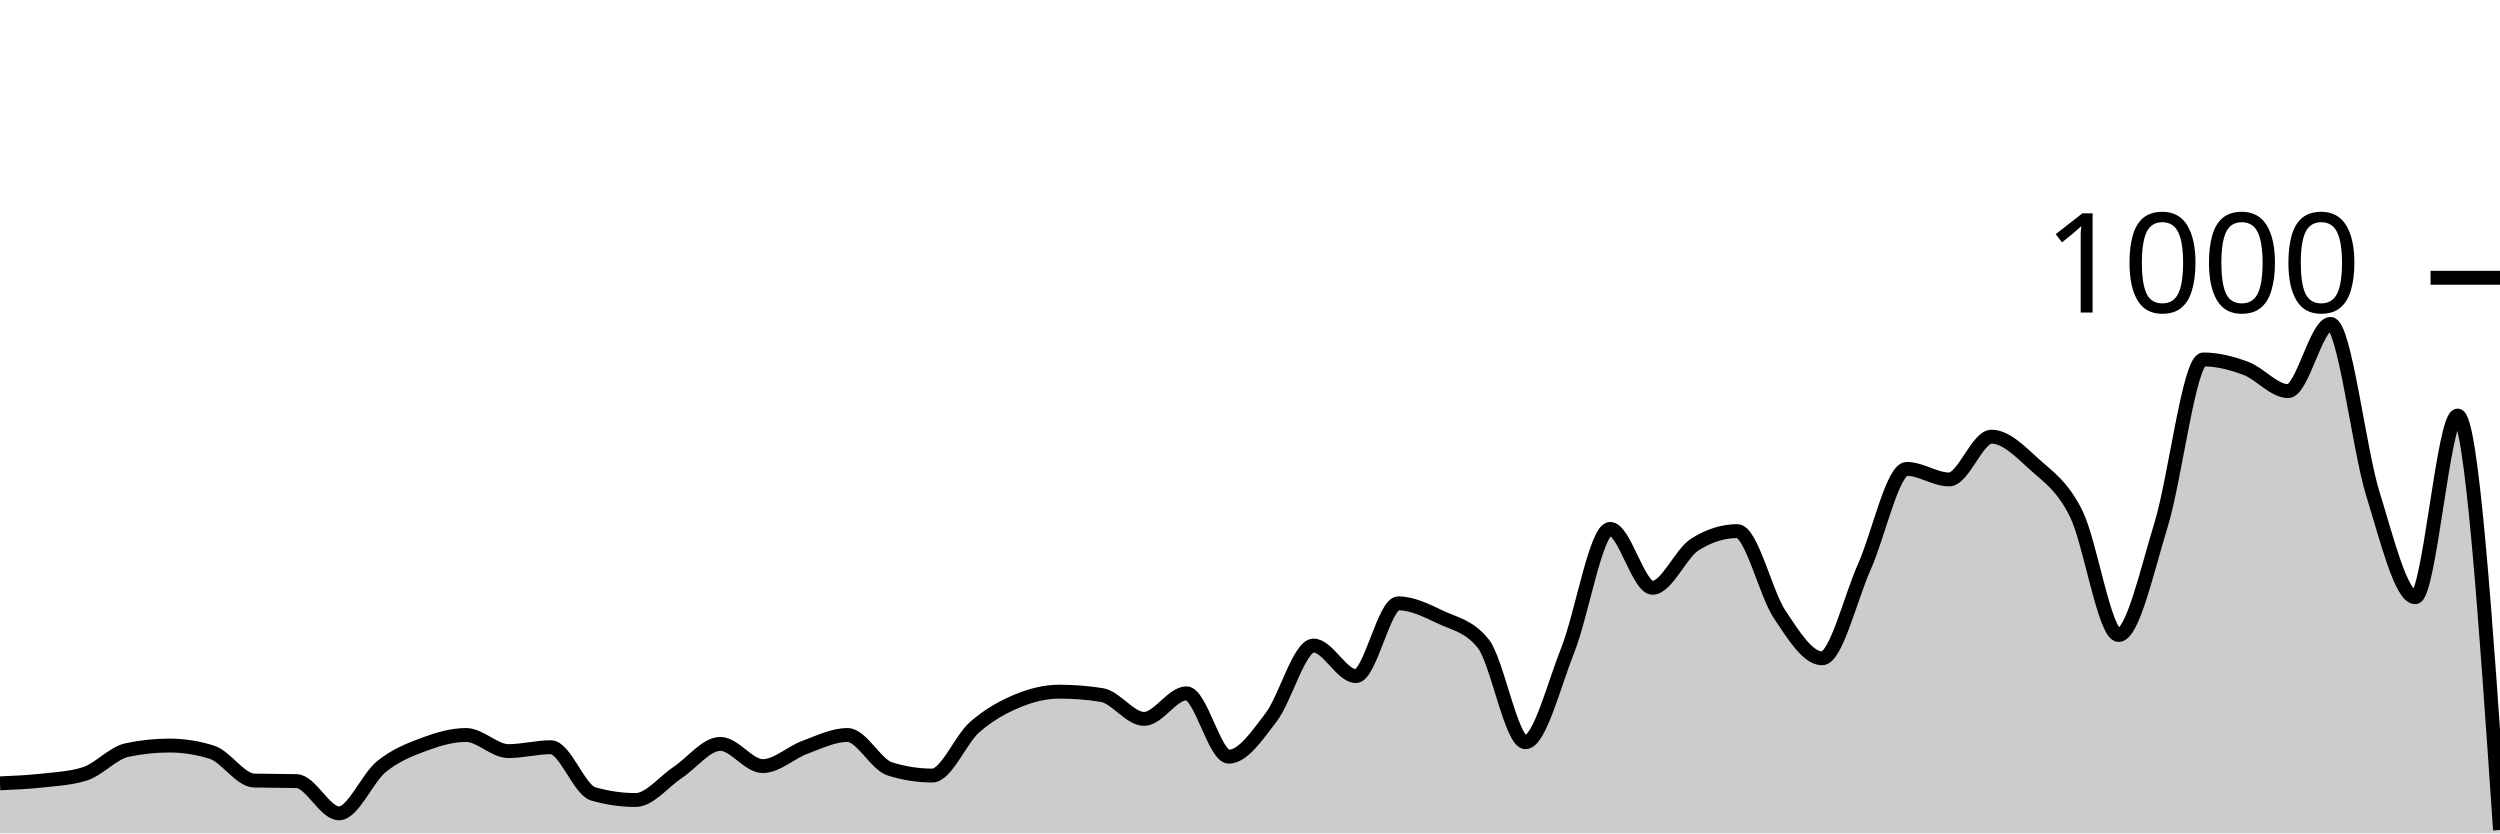
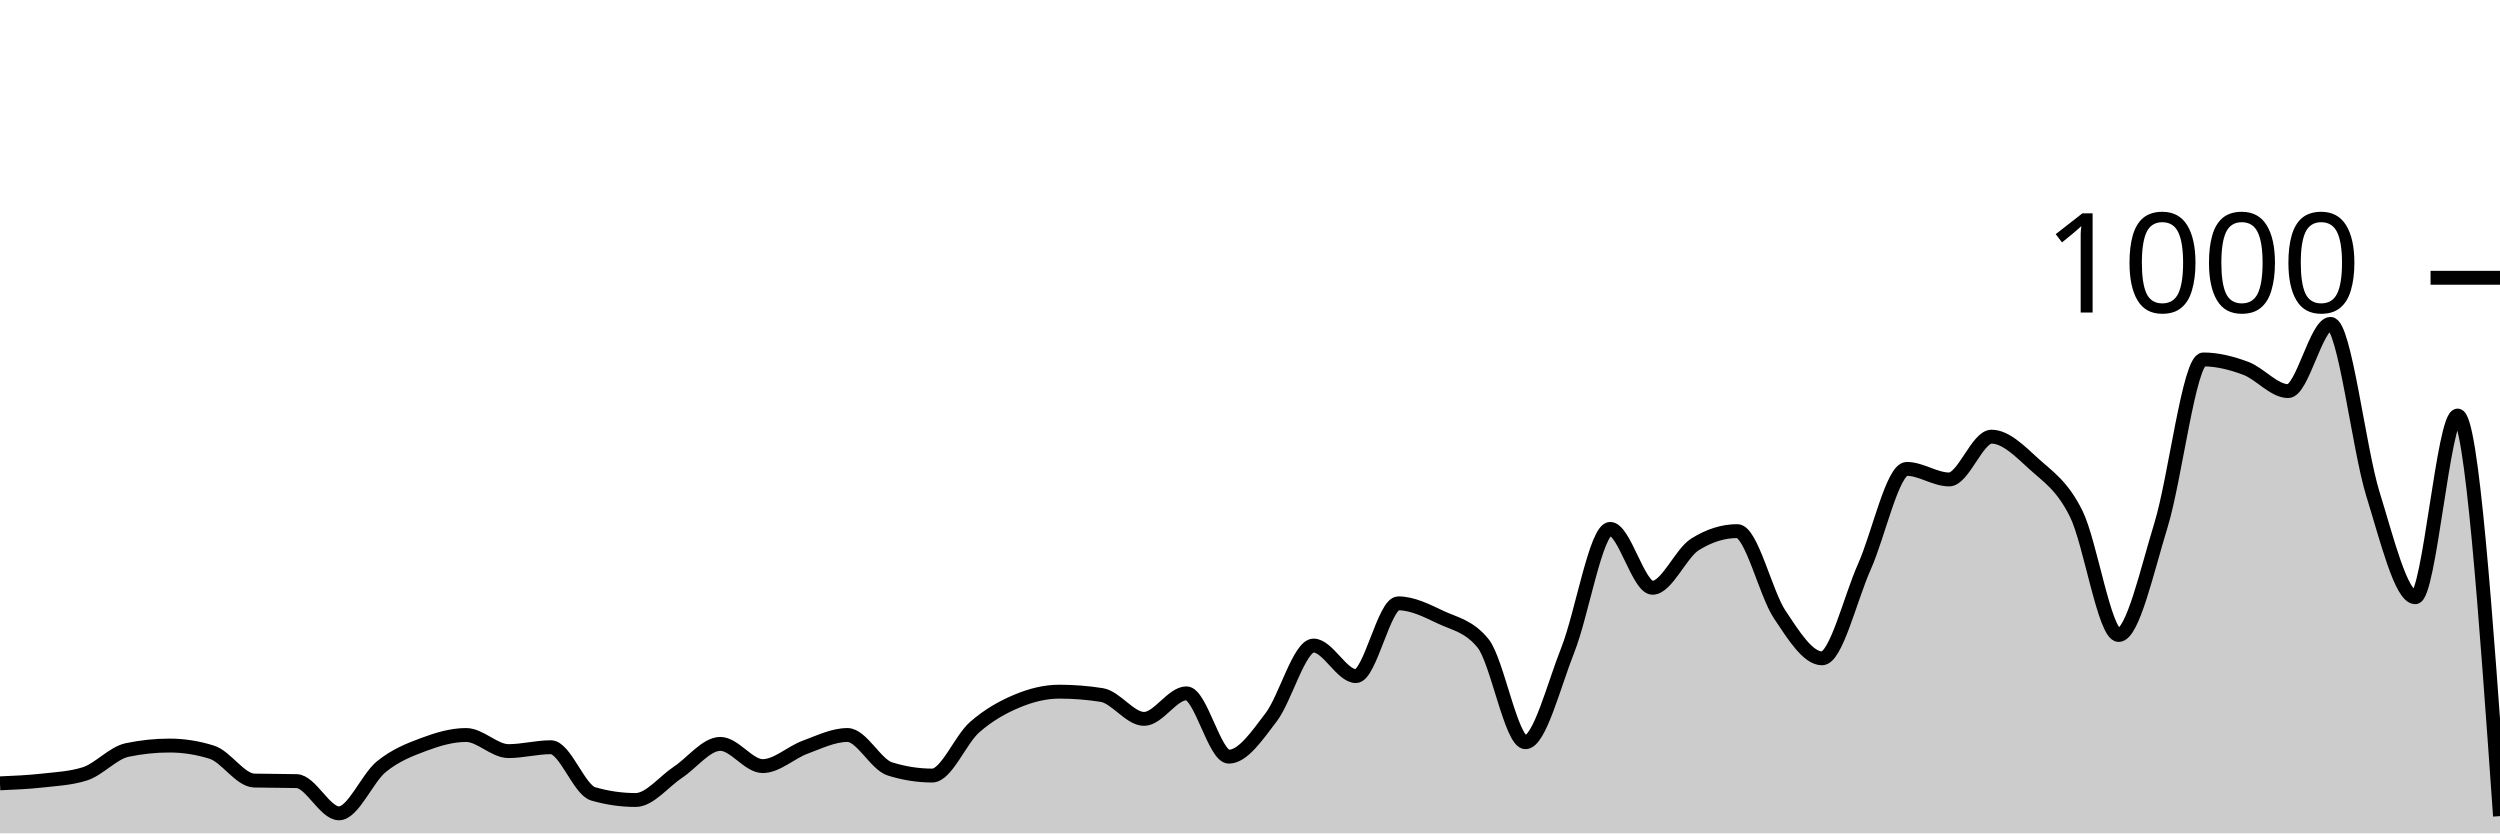
<svg xmlns="http://www.w3.org/2000/svg" viewBox="0 0 180 60">
  <g transform="translate(0,20)">
-     <path class="area" fill="rgba(0, 0, 0, 0.2)" d="M0,36.4C1.017,36.357,2.034,36.313,3.051,36.2C4.068,36.087,5.085,36.04,6.102,35.72C7.119,35.4,8.136,34.213,9.153,34C10.169,33.787,11.186,33.68,12.203,33.68C13.22,33.68,14.237,33.84,15.254,34.16C16.271,34.48,17.288,36.173,18.305,36.2C19.322,36.227,20.339,36.213,21.356,36.24C22.373,36.267,23.39,38.56,24.407,38.56C25.424,38.56,26.441,36.027,27.458,35.2C28.475,34.373,29.492,33.98,30.508,33.6C31.525,33.22,32.542,32.92,33.559,32.92C34.576,32.92,35.593,34.08,36.61,34.08C37.627,34.08,38.644,33.8,39.661,33.8C40.678,33.8,41.695,36.867,42.712,37.16C43.729,37.453,44.746,37.6,45.763,37.6C46.78,37.6,47.797,36.273,48.814,35.6C49.831,34.927,50.847,33.56,51.864,33.56C52.881,33.56,53.898,35.16,54.915,35.16C55.932,35.16,56.949,34.173,57.966,33.8C58.983,33.427,60,32.92,61.017,32.92C62.034,32.92,63.051,35.04,64.068,35.36C65.085,35.68,66.102,35.84,67.119,35.84C68.136,35.84,69.153,33.253,70.169,32.36C71.186,31.467,72.203,30.907,73.22,30.48C74.237,30.053,75.254,29.8,76.271,29.8C77.288,29.8,78.305,29.88,79.322,30.04C80.339,30.2,81.356,31.76,82.373,31.76C83.39,31.76,84.407,29.92,85.424,29.92C86.441,29.92,87.458,34.48,88.475,34.48C89.492,34.48,90.508,32.973,91.525,31.64C92.542,30.307,93.559,26.48,94.576,26.48C95.593,26.48,96.61,28.68,97.627,28.68C98.644,28.68,99.661,23.44,100.678,23.44C101.695,23.44,102.712,23.96,103.729,24.44C104.746,24.92,105.763,25.067,106.78,26.32C107.797,27.573,108.814,33.44,109.831,33.44C110.847,33.44,111.864,29.36,112.881,26.8C113.898,24.24,114.915,18.08,115.932,18.08C116.949,18.08,117.966,22.32,118.983,22.32C120,22.32,121.017,19.84,122.034,19.2C123.051,18.56,124.068,18.24,125.085,18.24C126.102,18.24,127.119,22.713,128.136,24.24C129.153,25.767,130.169,27.4,131.186,27.4C132.203,27.4,133.22,23.073,134.237,20.8C135.254,18.527,136.271,13.76,137.288,13.76C138.305,13.76,139.322,14.52,140.339,14.52C141.356,14.52,142.373,11.44,143.39,11.44C144.407,11.44,145.424,12.473,146.441,13.4C147.458,14.327,148.475,14.947,149.492,17C150.508,19.053,151.525,25.72,152.542,25.72C153.559,25.72,154.576,21.107,155.593,17.8C156.61,14.493,157.627,5.88,158.644,5.88C159.661,5.88,160.678,6.14,161.695,6.52C162.712,6.9,163.729,8.16,164.746,8.16C165.763,8.16,166.78,3.32,167.797,3.32C168.814,3.32,169.831,12.28,170.847,15.56C171.864,18.84,172.881,23,173.898,23C174.915,23,175.932,9.92,176.949,9.92C177.966,9.92,178.983,24.84,180,39.76L180,40C178.983,40,177.966,40,176.949,40C175.932,40,174.915,40,173.898,40C172.881,40,171.864,40,170.847,40C169.831,40,168.814,40,167.797,40C166.78,40,165.763,40,164.746,40C163.729,40,162.712,40,161.695,40C160.678,40,159.661,40,158.644,40C157.627,40,156.61,40,155.593,40C154.576,40,153.559,40,152.542,40C151.525,40,150.508,40,149.492,40C148.475,40,147.458,40,146.441,40C145.424,40,144.407,40,143.39,40C142.373,40,141.356,40,140.339,40C139.322,40,138.305,40,137.288,40C136.271,40,135.254,40,134.237,40C133.22,40,132.203,40,131.186,40C130.169,40,129.153,40,128.136,40C127.119,40,126.102,40,125.085,40C124.068,40,123.051,40,122.034,40C121.017,40,120,40,118.983,40C117.966,40,116.949,40,115.932,40C114.915,40,113.898,40,112.881,40C111.864,40,110.847,40,109.831,40C108.814,40,107.797,40,106.78,40C105.763,40,104.746,40,103.729,40C102.712,40,101.695,40,100.678,40C99.661,40,98.644,40,97.627,40C96.61,40,95.593,40,94.576,40C93.559,40,92.542,40,91.525,40C90.508,40,89.492,40,88.475,40C87.458,40,86.441,40,85.424,40C84.407,40,83.39,40,82.373,40C81.356,40,80.339,40,79.322,40C78.305,40,77.288,40,76.271,40C75.254,40,74.237,40,73.22,40C72.203,40,71.186,40,70.169,40C69.153,40,68.136,40,67.119,40C66.102,40,65.085,40,64.068,40C63.051,40,62.034,40,61.017,40C60,40,58.983,40,57.966,40C56.949,40,55.932,40,54.915,40C53.898,40,52.881,40,51.864,40C50.847,40,49.831,40,48.814,40C47.797,40,46.78,40,45.763,40C44.746,40,43.729,40,42.712,40C41.695,40,40.678,40,39.661,40C38.644,40,37.627,40,36.61,40C35.593,40,34.576,40,33.559,40C32.542,40,31.525,40,30.508,40C29.492,40,28.475,40,27.458,40C26.441,40,25.424,40,24.407,40C23.39,40,22.373,40,21.356,40C20.339,40,19.322,40,18.305,40C17.288,40,16.271,40,15.254,40C14.237,40,13.22,40,12.203,40C11.186,40,10.169,40,9.153,40C8.136,40,7.119,40,6.102,40C5.085,40,4.068,40,3.051,40C2.034,40,1.017,40,0,40Z" />
-     <path class="line" stroke="black" fill="none" d="M0,36.4C1.017,36.357,2.034,36.313,3.051,36.2C4.068,36.087,5.085,36.04,6.102,35.72C7.119,35.4,8.136,34.213,9.153,34C10.169,33.787,11.186,33.68,12.203,33.68C13.22,33.68,14.237,33.84,15.254,34.16C16.271,34.48,17.288,36.173,18.305,36.2C19.322,36.227,20.339,36.213,21.356,36.24C22.373,36.267,23.39,38.56,24.407,38.56C25.424,38.56,26.441,36.027,27.458,35.2C28.475,34.373,29.492,33.98,30.508,33.6C31.525,33.22,32.542,32.92,33.559,32.92C34.576,32.92,35.593,34.08,36.61,34.08C37.627,34.08,38.644,33.8,39.661,33.8C40.678,33.8,41.695,36.867,42.712,37.16C43.729,37.453,44.746,37.6,45.763,37.6C46.78,37.6,47.797,36.273,48.814,35.6C49.831,34.927,50.847,33.56,51.864,33.56C52.881,33.56,53.898,35.16,54.915,35.16C55.932,35.16,56.949,34.173,57.966,33.8C58.983,33.427,60,32.92,61.017,32.92C62.034,32.92,63.051,35.04,64.068,35.36C65.085,35.68,66.102,35.84,67.119,35.84C68.136,35.84,69.153,33.253,70.169,32.36C71.186,31.467,72.203,30.907,73.22,30.48C74.237,30.053,75.254,29.8,76.271,29.8C77.288,29.8,78.305,29.88,79.322,30.04C80.339,30.2,81.356,31.76,82.373,31.76C83.39,31.76,84.407,29.92,85.424,29.92C86.441,29.92,87.458,34.48,88.475,34.48C89.492,34.48,90.508,32.973,91.525,31.64C92.542,30.307,93.559,26.48,94.576,26.48C95.593,26.48,96.61,28.68,97.627,28.68C98.644,28.68,99.661,23.44,100.678,23.44C101.695,23.44,102.712,23.96,103.729,24.44C104.746,24.92,105.763,25.067,106.78,26.32C107.797,27.573,108.814,33.44,109.831,33.44C110.847,33.44,111.864,29.36,112.881,26.8C113.898,24.24,114.915,18.08,115.932,18.08C116.949,18.08,117.966,22.32,118.983,22.32C120,22.32,121.017,19.84,122.034,19.2C123.051,18.56,124.068,18.24,125.085,18.24C126.102,18.24,127.119,22.713,128.136,24.24C129.153,25.767,130.169,27.4,131.186,27.4C132.203,27.4,133.22,23.073,134.237,20.8C135.254,18.527,136.271,13.76,137.288,13.76C138.305,13.76,139.322,14.52,140.339,14.52C141.356,14.52,142.373,11.44,143.39,11.44C144.407,11.44,145.424,12.473,146.441,13.4C147.458,14.327,148.475,14.947,149.492,17C150.508,19.053,151.525,25.72,152.542,25.72C153.559,25.72,154.576,21.107,155.593,17.8C156.61,14.493,157.627,5.88,158.644,5.88C159.661,5.88,160.678,6.14,161.695,6.52C162.712,6.9,163.729,8.16,164.746,8.16C165.763,8.16,166.78,3.32,167.797,3.32C168.814,3.32,169.831,12.28,170.847,15.56C171.864,18.84,172.881,23,173.898,23C174.915,23,175.932,9.92,176.949,9.92C177.966,9.92,178.983,24.84,180,39.76" />
+     <path class="area" fill="rgba(0, 0, 0, 0.2)" d="M0,36.4C1.017,36.357,2.034,36.313,3.051,36.2C4.068,36.087,5.085,36.04,6.102,35.72C7.119,35.4,8.136,34.213,9.153,34C10.169,33.787,11.186,33.68,12.203,33.68C13.22,33.68,14.237,33.84,15.254,34.16C16.271,34.48,17.288,36.173,18.305,36.2C19.322,36.227,20.339,36.213,21.356,36.24C22.373,36.267,23.39,38.56,24.407,38.56C25.424,38.56,26.441,36.027,27.458,35.2C28.475,34.373,29.492,33.98,30.508,33.6C31.525,33.22,32.542,32.92,33.559,32.92C34.576,32.92,35.593,34.08,36.61,34.08C37.627,34.08,38.644,33.8,39.661,33.8C40.678,33.8,41.695,36.867,42.712,37.16C43.729,37.453,44.746,37.6,45.763,37.6C46.78,37.6,47.797,36.273,48.814,35.6C49.831,34.927,50.847,33.56,51.864,33.56C52.881,33.56,53.898,35.16,54.915,35.16C55.932,35.16,56.949,34.173,57.966,33.8C58.983,33.427,60,32.92,61.017,32.92C62.034,32.92,63.051,35.04,64.068,35.36C65.085,35.68,66.102,35.84,67.119,35.84C68.136,35.84,69.153,33.253,70.169,32.36C71.186,31.467,72.203,30.907,73.22,30.48C74.237,30.053,75.254,29.8,76.271,29.8C77.288,29.8,78.305,29.88,79.322,30.04C80.339,30.2,81.356,31.76,82.373,31.76C83.39,31.76,84.407,29.92,85.424,29.92C86.441,29.92,87.458,34.48,88.475,34.48C89.492,34.48,90.508,32.973,91.525,31.64C92.542,30.307,93.559,26.48,94.576,26.48C95.593,26.48,96.61,28.68,97.627,28.68C98.644,28.68,99.661,23.44,100.678,23.44C101.695,23.44,102.712,23.96,103.729,24.44C104.746,24.92,105.763,25.067,106.78,26.32C107.797,27.573,108.814,33.44,109.831,33.44C110.847,33.44,111.864,29.36,112.881,26.8C113.898,24.24,114.915,18.08,115.932,18.08C116.949,18.08,117.966,22.32,118.983,22.32C120,22.32,121.017,19.84,122.034,19.2C123.051,18.56,124.068,18.24,125.085,18.24C126.102,18.24,127.119,22.713,128.136,24.24C129.153,25.767,130.169,27.4,131.186,27.4C132.203,27.4,133.22,23.073,134.237,20.8C135.254,18.527,136.271,13.76,137.288,13.76C138.305,13.76,139.322,14.52,140.339,14.52C141.356,14.52,142.373,11.44,143.39,11.44C144.407,11.44,145.424,12.473,146.441,13.4C147.458,14.327,148.475,14.947,149.492,17C150.508,19.053,151.525,25.72,152.542,25.72C153.559,25.72,154.576,21.107,155.593,17.8C156.61,14.493,157.627,5.88,158.644,5.88C159.661,5.88,160.678,6.14,161.695,6.52C162.712,6.9,163.729,8.16,164.746,8.16C165.763,8.16,166.78,3.32,167.797,3.32C168.814,3.32,169.831,12.28,170.847,15.56C171.864,18.84,172.881,23,173.898,23C174.915,23,175.932,9.92,176.949,9.92C177.966,9.92,178.983,24.34,180,38.76L180,40C178.983,40,177.966,40,176.949,40C175.932,40,174.915,40,173.898,40C172.881,40,171.864,40,170.847,40C169.831,40,168.814,40,167.797,40C166.78,40,165.763,40,164.746,40C163.729,40,162.712,40,161.695,40C160.678,40,159.661,40,158.644,40C157.627,40,156.61,40,155.593,40C154.576,40,153.559,40,152.542,40C151.525,40,150.508,40,149.492,40C148.475,40,147.458,40,146.441,40C145.424,40,144.407,40,143.39,40C142.373,40,141.356,40,140.339,40C139.322,40,138.305,40,137.288,40C136.271,40,135.254,40,134.237,40C133.22,40,132.203,40,131.186,40C130.169,40,129.153,40,128.136,40C127.119,40,126.102,40,125.085,40C124.068,40,123.051,40,122.034,40C121.017,40,120,40,118.983,40C117.966,40,116.949,40,115.932,40C114.915,40,113.898,40,112.881,40C111.864,40,110.847,40,109.831,40C108.814,40,107.797,40,106.78,40C105.763,40,104.746,40,103.729,40C102.712,40,101.695,40,100.678,40C99.661,40,98.644,40,97.627,40C96.61,40,95.593,40,94.576,40C93.559,40,92.542,40,91.525,40C90.508,40,89.492,40,88.475,40C87.458,40,86.441,40,85.424,40C84.407,40,83.39,40,82.373,40C81.356,40,80.339,40,79.322,40C78.305,40,77.288,40,76.271,40C75.254,40,74.237,40,73.22,40C72.203,40,71.186,40,70.169,40C69.153,40,68.136,40,67.119,40C66.102,40,65.085,40,64.068,40C63.051,40,62.034,40,61.017,40C60,40,58.983,40,57.966,40C56.949,40,55.932,40,54.915,40C53.898,40,52.881,40,51.864,40C50.847,40,49.831,40,48.814,40C47.797,40,46.78,40,45.763,40C44.746,40,43.729,40,42.712,40C41.695,40,40.678,40,39.661,40C38.644,40,37.627,40,36.61,40C35.593,40,34.576,40,33.559,40C32.542,40,31.525,40,30.508,40C29.492,40,28.475,40,27.458,40C26.441,40,25.424,40,24.407,40C23.39,40,22.373,40,21.356,40C20.339,40,19.322,40,18.305,40C17.288,40,16.271,40,15.254,40C14.237,40,13.22,40,12.203,40C11.186,40,10.169,40,9.153,40C8.136,40,7.119,40,6.102,40C5.085,40,4.068,40,3.051,40C2.034,40,1.017,40,0,40Z" />
+     <path class="line" stroke="black" fill="none" d="M0,36.4C1.017,36.357,2.034,36.313,3.051,36.2C4.068,36.087,5.085,36.04,6.102,35.72C7.119,35.4,8.136,34.213,9.153,34C10.169,33.787,11.186,33.68,12.203,33.68C13.22,33.68,14.237,33.84,15.254,34.16C16.271,34.48,17.288,36.173,18.305,36.2C19.322,36.227,20.339,36.213,21.356,36.24C22.373,36.267,23.39,38.56,24.407,38.56C25.424,38.56,26.441,36.027,27.458,35.2C28.475,34.373,29.492,33.98,30.508,33.6C31.525,33.22,32.542,32.92,33.559,32.92C34.576,32.92,35.593,34.08,36.61,34.08C37.627,34.08,38.644,33.8,39.661,33.8C40.678,33.8,41.695,36.867,42.712,37.16C43.729,37.453,44.746,37.6,45.763,37.6C46.78,37.6,47.797,36.273,48.814,35.6C49.831,34.927,50.847,33.56,51.864,33.56C52.881,33.56,53.898,35.16,54.915,35.16C55.932,35.16,56.949,34.173,57.966,33.8C58.983,33.427,60,32.92,61.017,32.92C62.034,32.92,63.051,35.04,64.068,35.36C65.085,35.68,66.102,35.84,67.119,35.84C68.136,35.84,69.153,33.253,70.169,32.36C71.186,31.467,72.203,30.907,73.22,30.48C74.237,30.053,75.254,29.8,76.271,29.8C77.288,29.8,78.305,29.88,79.322,30.04C80.339,30.2,81.356,31.76,82.373,31.76C83.39,31.76,84.407,29.92,85.424,29.92C86.441,29.92,87.458,34.48,88.475,34.48C89.492,34.48,90.508,32.973,91.525,31.64C92.542,30.307,93.559,26.48,94.576,26.48C95.593,26.48,96.61,28.68,97.627,28.68C98.644,28.68,99.661,23.44,100.678,23.44C101.695,23.44,102.712,23.96,103.729,24.44C104.746,24.92,105.763,25.067,106.78,26.32C107.797,27.573,108.814,33.44,109.831,33.44C110.847,33.44,111.864,29.36,112.881,26.8C113.898,24.24,114.915,18.08,115.932,18.08C116.949,18.08,117.966,22.32,118.983,22.32C120,22.32,121.017,19.84,122.034,19.2C123.051,18.56,124.068,18.24,125.085,18.24C126.102,18.24,127.119,22.713,128.136,24.24C129.153,25.767,130.169,27.4,131.186,27.4C132.203,27.4,133.22,23.073,134.237,20.8C135.254,18.527,136.271,13.76,137.288,13.76C138.305,13.76,139.322,14.52,140.339,14.52C141.356,14.52,142.373,11.44,143.39,11.44C144.407,11.44,145.424,12.473,146.441,13.4C147.458,14.327,148.475,14.947,149.492,17C150.508,19.053,151.525,25.72,152.542,25.72C153.559,25.72,154.576,21.107,155.593,17.8C156.61,14.493,157.627,5.88,158.644,5.88C159.661,5.88,160.678,6.14,161.695,6.52C162.712,6.9,163.729,8.16,164.746,8.16C165.763,8.16,166.78,3.32,167.797,3.32C168.814,3.32,169.831,12.28,170.847,15.56C171.864,18.84,172.881,23,173.898,23C174.915,23,175.932,9.92,176.949,9.92C177.966,9.92,178.983,24.34,180,38.76" />
    <path class="axis-ceiling" stroke-width="1" stroke="black" fill="none" d="M175,0L180,0" />
    <text class="axis-ceiling-label" font-family="sans-serif" text-anchor="end" font-size="10px" x="170" y="2.5">1000</text>
  </g>
</svg>
